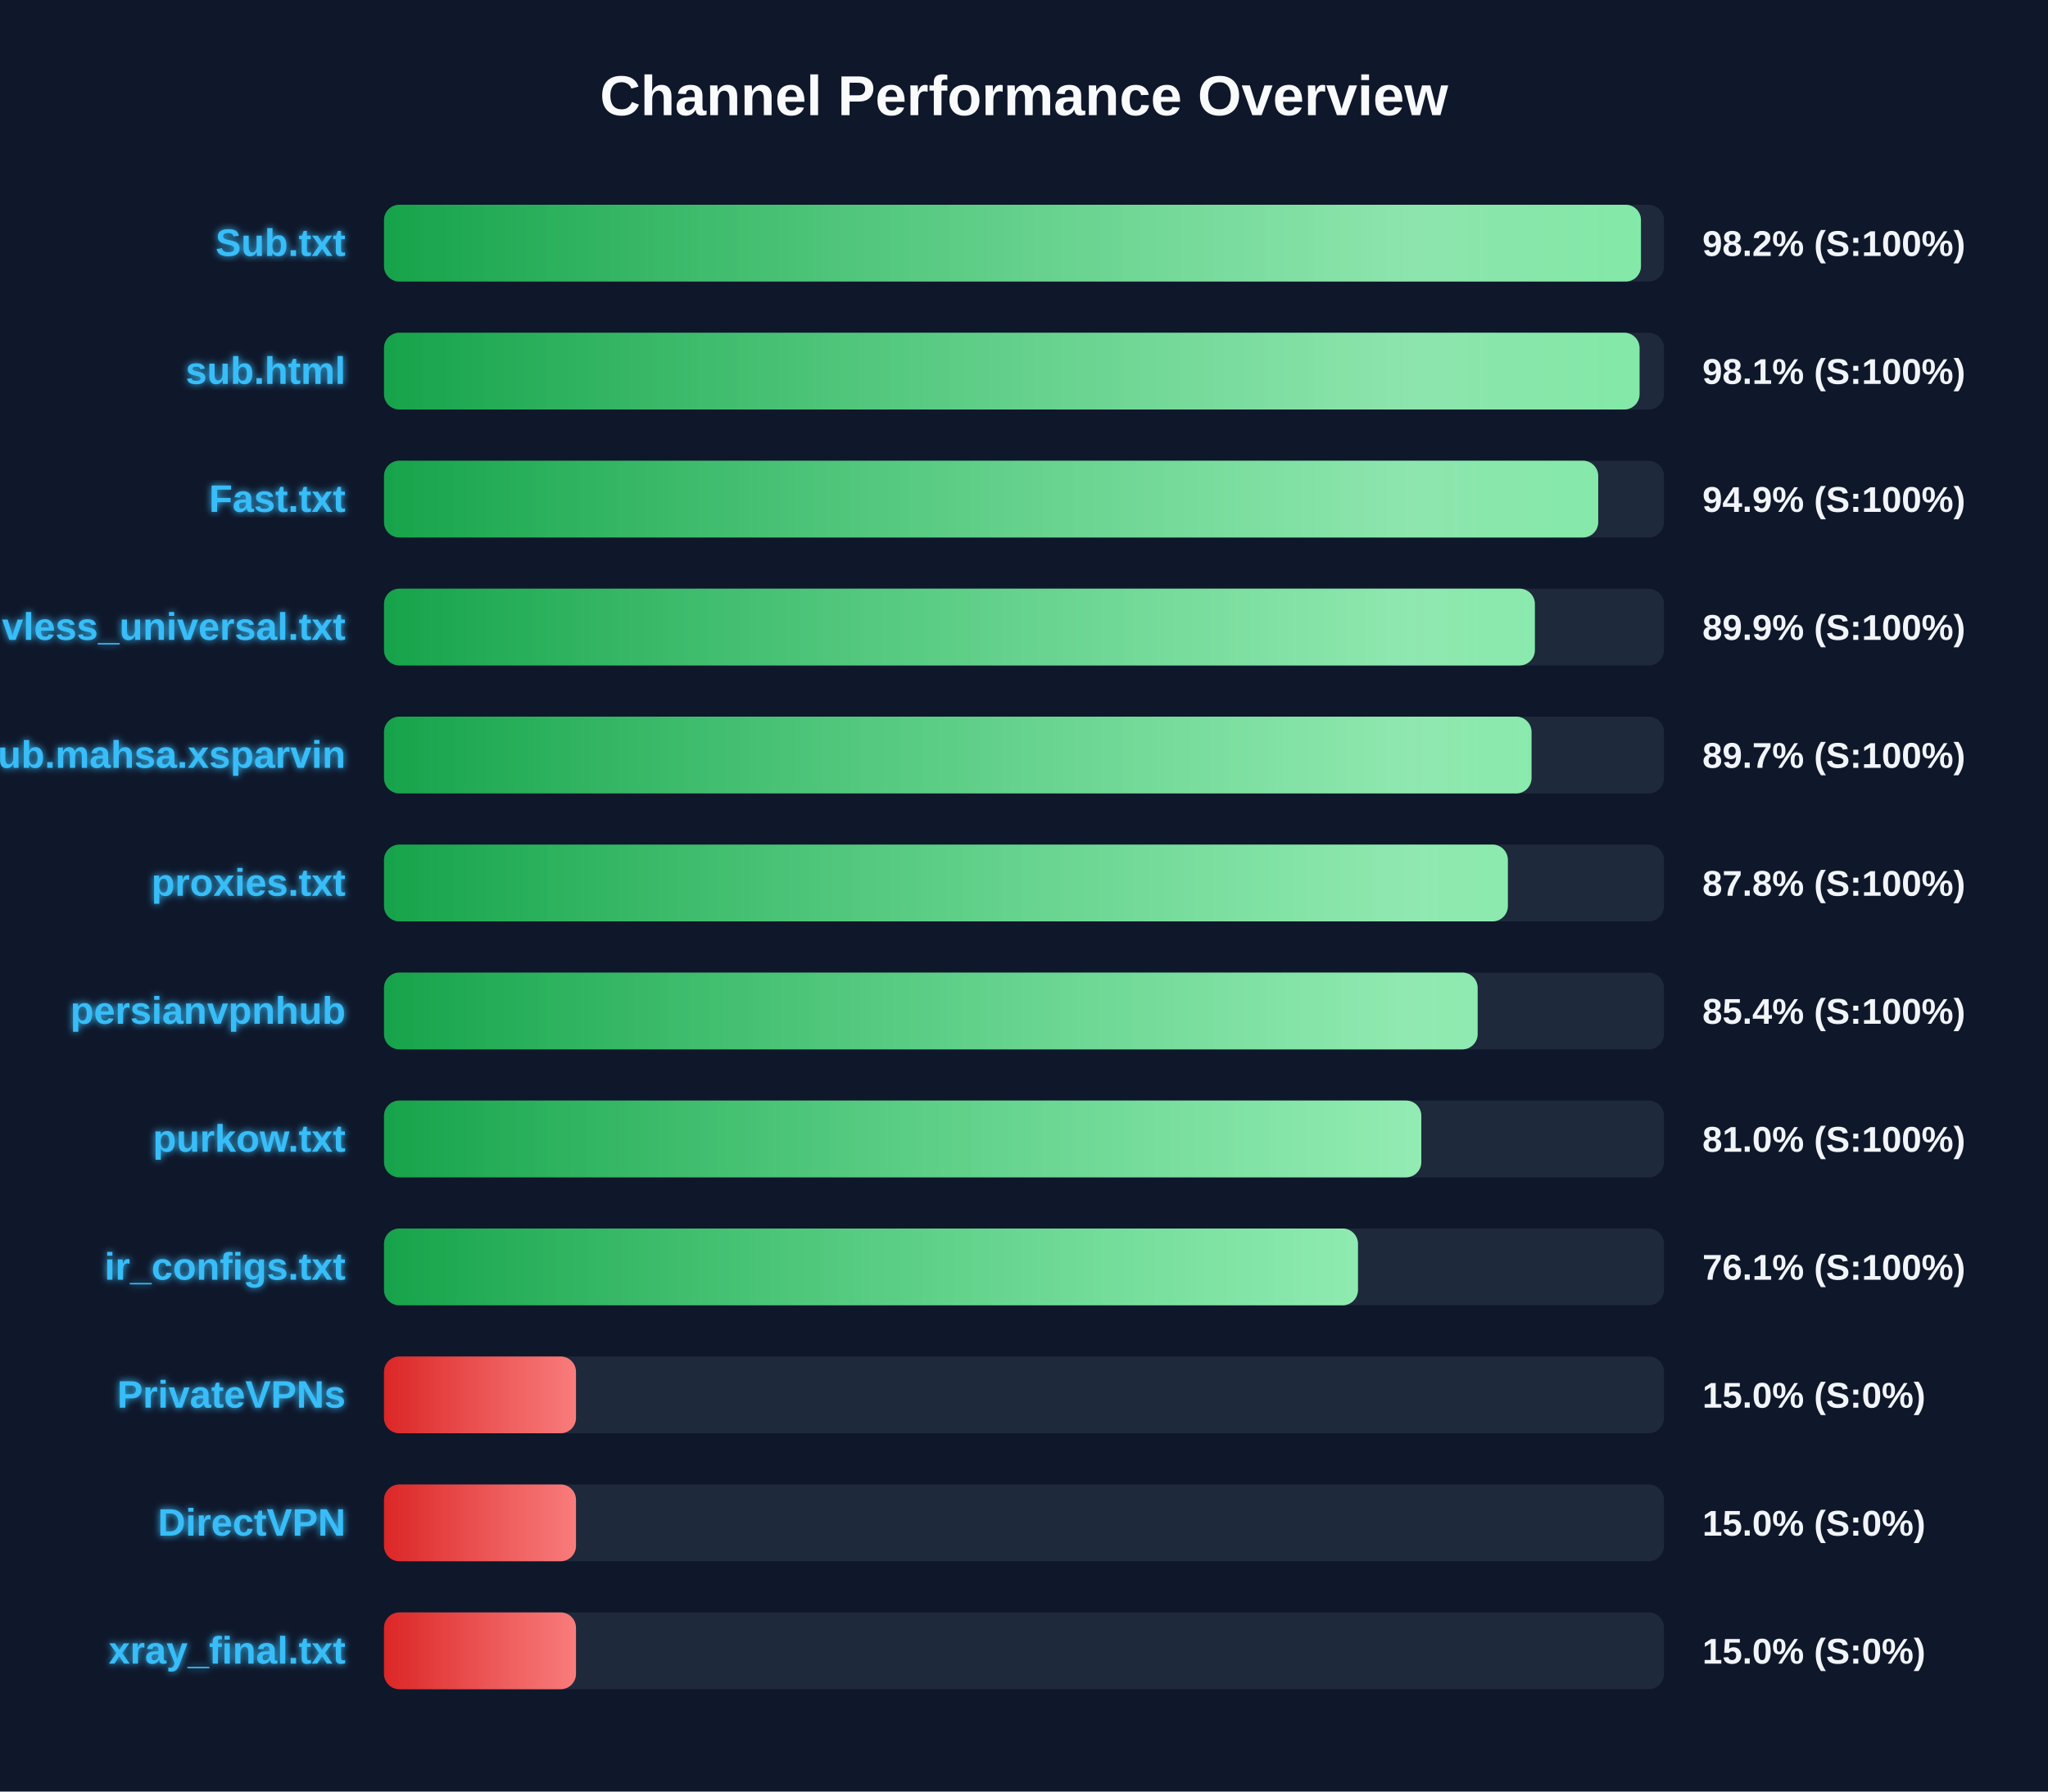
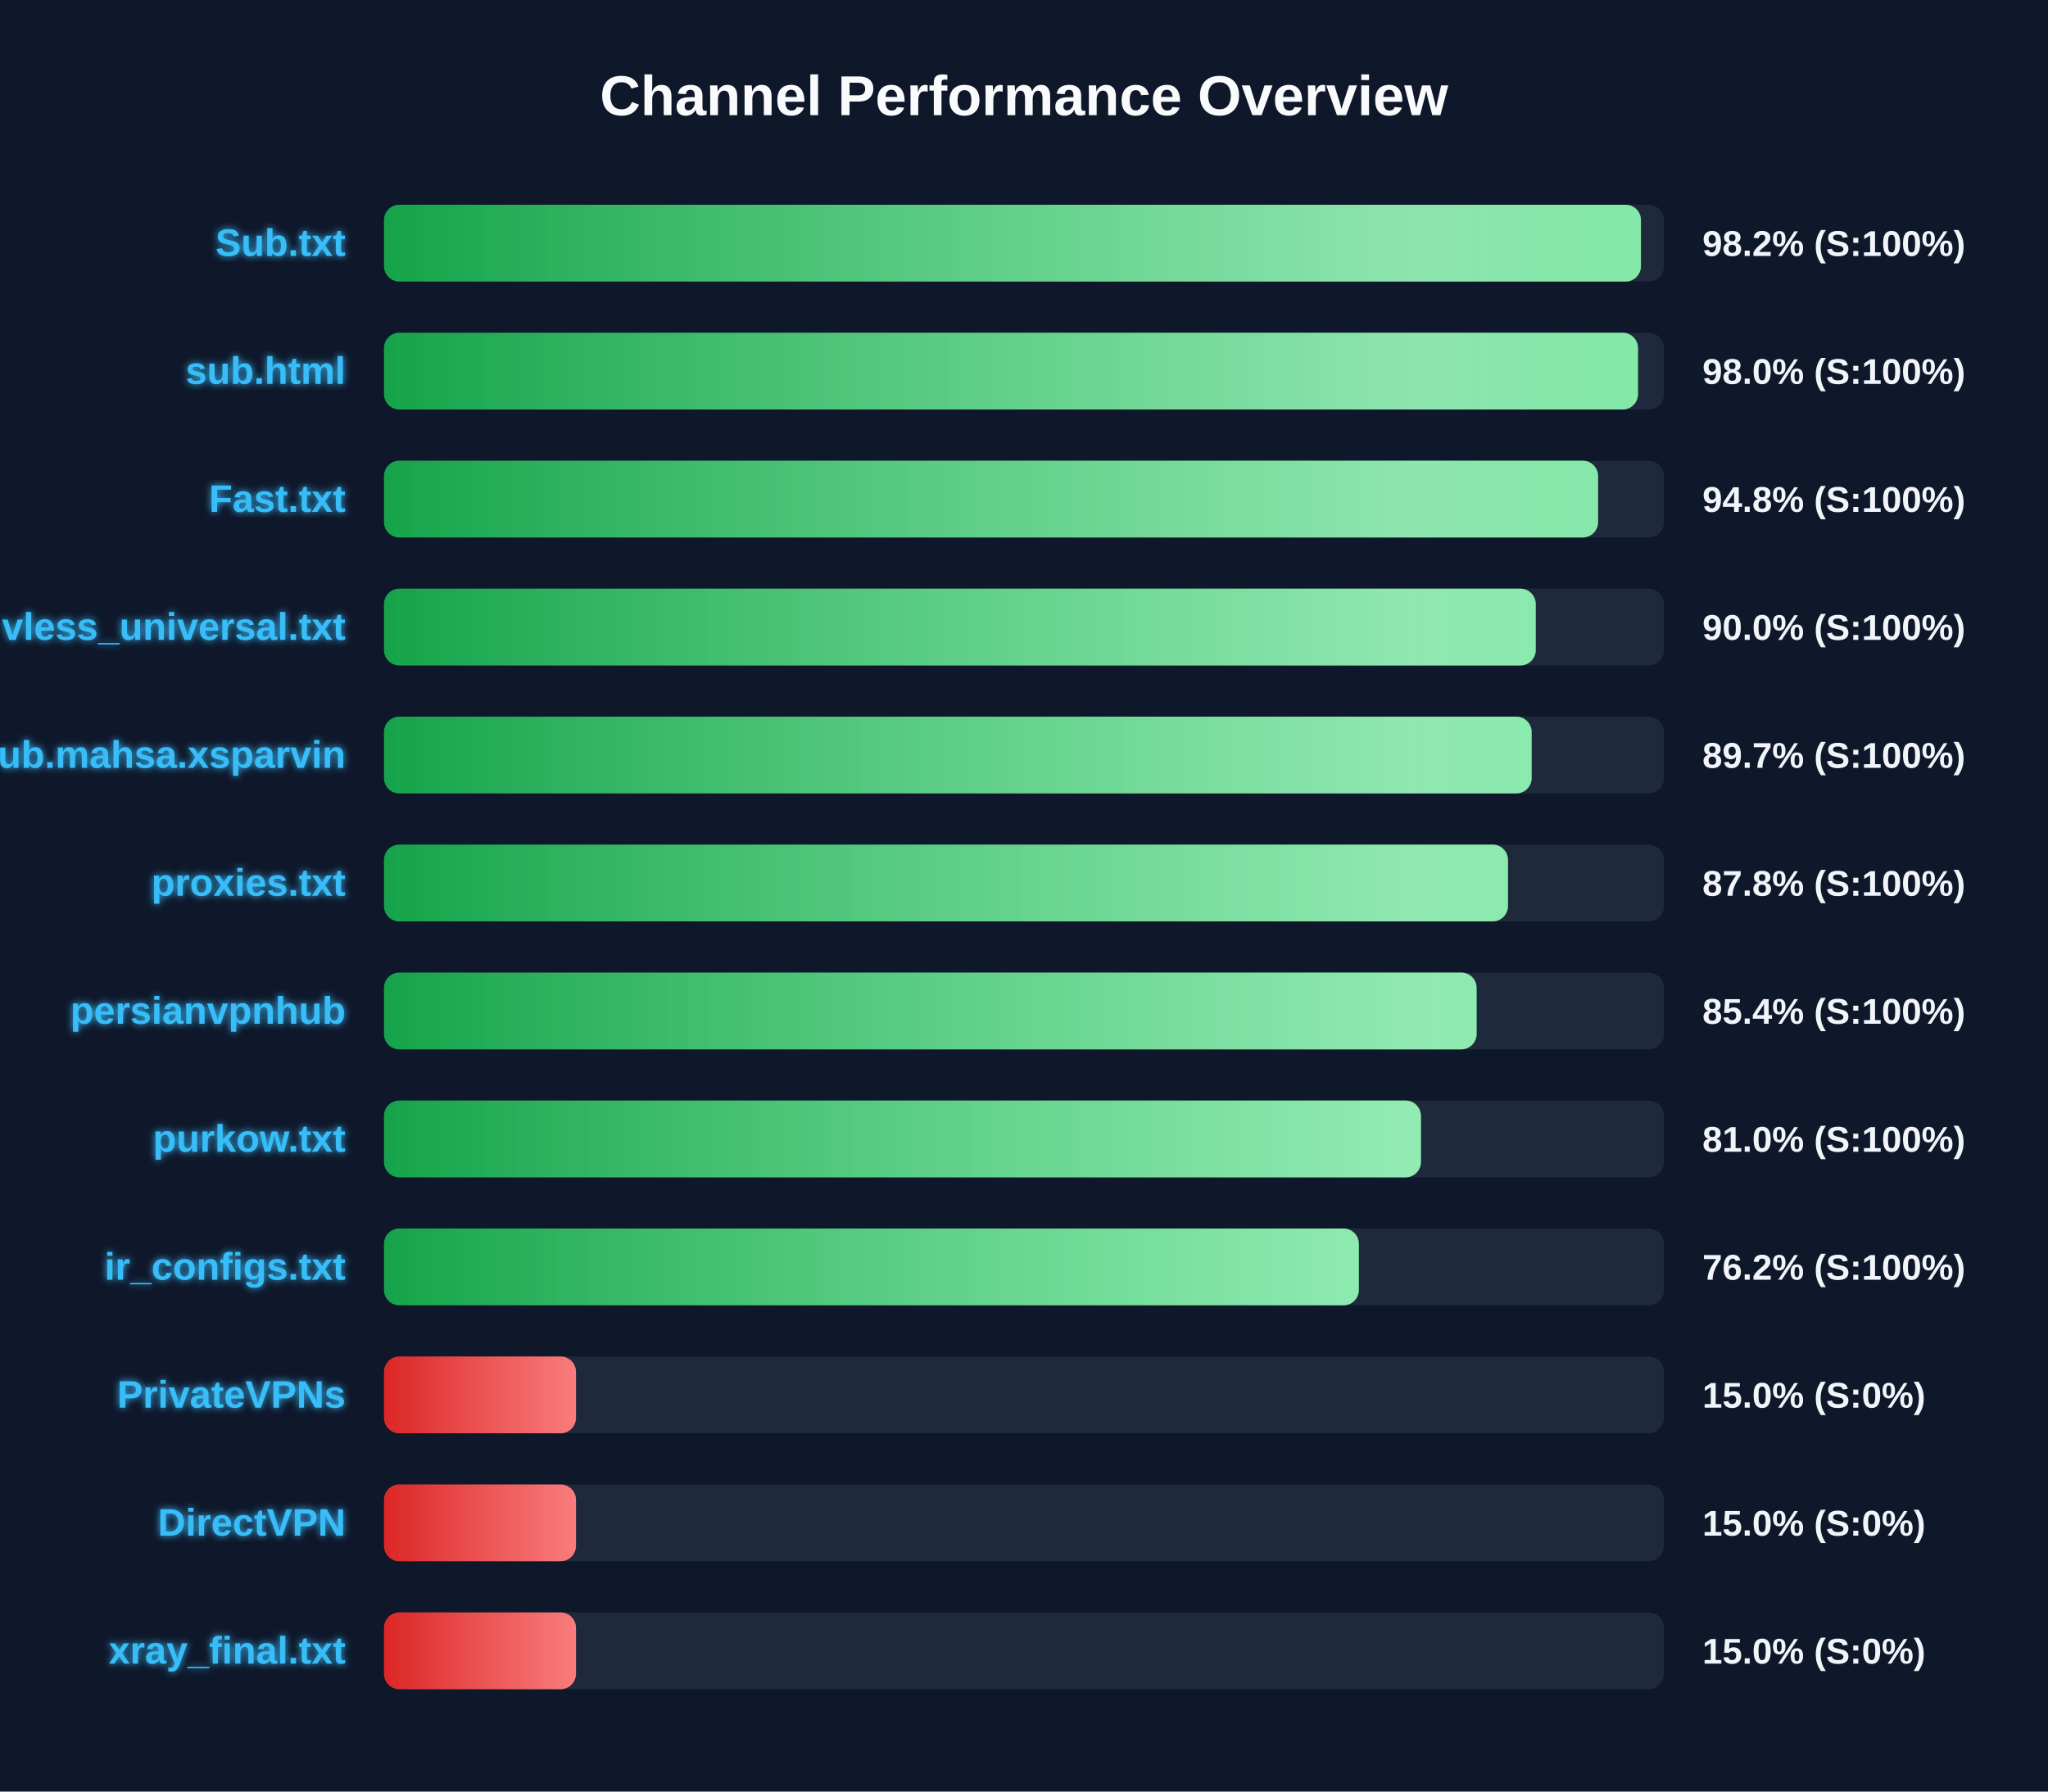
<svg xmlns="http://www.w3.org/2000/svg" width="800" height="700" version="1.1">
  <defs>
    <linearGradient id="grad-green" x1="0%" y1="0%" x2="100%" y2="0%">
      <stop offset="0%" stop-color="#16a34a" />
      <stop offset="100%" stop-color="#4ade80" />
    </linearGradient>
    <linearGradient id="grad-yellow" x1="0%" y1="0%" x2="100%" y2="0%">
      <stop offset="0%" stop-color="#ca8a04" />
      <stop offset="100%" stop-color="#fde047" />
    </linearGradient>
    <linearGradient id="grad-red" x1="0%" y1="0%" x2="100%" y2="0%">
      <stop offset="0%" stop-color="#dc2626" />
      <stop offset="100%" stop-color="#f87171" />
    </linearGradient>
    <linearGradient id="shimmer" x1="0%" y1="0%" x2="100%" y2="0%">
      <stop offset="0%" stop-color="rgba(255,255,255,0)" />
      <stop offset="50%" stop-color="rgba(255,255,255,0.4)" />
      <stop offset="100%" stop-color="rgba(255,255,255,0)" />
    </linearGradient>
    <filter id="glow" x="-20%" y="-20%" width="140%" height="140%">
      <feGaussianBlur stdDeviation="1.5" result="blur" />
      <feComposite in="SourceGraphic" in2="blur" operator="over" />
    </filter>
  </defs>
  <style>
        .bg-rect { fill: #0f172a; }
        .title { font: bold 22px 'Segoe UI', Arial, sans-serif; fill: #f8fafc; }
        .row { font: bold 15px 'Segoe UI', Arial, sans-serif; fill: #38bdf8; filter: url(#glow); }
        .score { font: bold 14px 'Segoe UI', Arial, sans-serif; fill: #f1f5f9; }
        @keyframes shimmer-anim {
            0% { transform: translateX(-100%); }
            100% { transform: translateX(200%); }
        }
        .shimmer-rect {
            animation: shimmer-anim 2.5s infinite linear;
        }
    </style>
  <rect width="100%" height="100%" class="bg-rect" />
  <text x="400" y="45" text-anchor="middle" class="title">Channel Performance Overview</text>
  <rect x="150" y="80" width="500" height="30" fill="#1e293b" rx="6" />
  <clipPath id="clip-0">
    <rect x="150" y="80" width="491.0" height="30" rx="6" />
  </clipPath>
  <rect x="150" y="80" width="491.0" height="30" fill="url(#grad-green)" rx="6" />
  <g clip-path="url(#clip-0)">
    <rect x="150" y="80" width="100%" height="30" fill="url(#shimmer)" class="shimmer-rect" />
  </g>
  <text x="135" y="100" text-anchor="end" class="row">Sub.txt</text>
  <text x="665" y="100" text-anchor="start" class="score">98.2% (S:100%)</text>
  <rect x="150" y="130" width="500" height="30" fill="#1e293b" rx="6" />
  <clipPath id="clip-1">
-     <rect x="150" y="130" width="490.45" height="30" rx="6" />
+     <rect x="150" y="130" width="489.85" height="30" rx="6" />
  </clipPath>
-   <rect x="150" y="130" width="490.45" height="30" fill="url(#grad-green)" rx="6" />
+   <rect x="150" y="130" width="489.85" height="30" fill="url(#grad-green)" rx="6" />
  <g clip-path="url(#clip-1)">
    <rect x="150" y="130" width="100%" height="30" fill="url(#shimmer)" class="shimmer-rect" />
  </g>
  <text x="135" y="150" text-anchor="end" class="row">sub.html</text>
-   <text x="665" y="150" text-anchor="start" class="score">98.1% (S:100%)</text>
+   <text x="665" y="150" text-anchor="start" class="score">98.0% (S:100%)</text>
  <rect x="150" y="180" width="500" height="30" fill="#1e293b" rx="6" />
  <clipPath id="clip-2">
-     <rect x="150" y="180" width="474.3" height="30" rx="6" />
+     <rect x="150" y="180" width="474.25" height="30" rx="6" />
  </clipPath>
-   <rect x="150" y="180" width="474.3" height="30" fill="url(#grad-green)" rx="6" />
+   <rect x="150" y="180" width="474.25" height="30" fill="url(#grad-green)" rx="6" />
  <g clip-path="url(#clip-2)">
    <rect x="150" y="180" width="100%" height="30" fill="url(#shimmer)" class="shimmer-rect" />
  </g>
  <text x="135" y="200" text-anchor="end" class="row">Fast.txt</text>
-   <text x="665" y="200" text-anchor="start" class="score">94.9% (S:100%)</text>
+   <text x="665" y="200" text-anchor="start" class="score">94.8% (S:100%)</text>
  <rect x="150" y="230" width="500" height="30" fill="#1e293b" rx="6" />
  <clipPath id="clip-3">
-     <rect x="150" y="230" width="449.55" height="30" rx="6" />
+     <rect x="150" y="230" width="449.9" height="30" rx="6" />
  </clipPath>
-   <rect x="150" y="230" width="449.55" height="30" fill="url(#grad-green)" rx="6" />
+   <rect x="150" y="230" width="449.9" height="30" fill="url(#grad-green)" rx="6" />
  <g clip-path="url(#clip-3)">
    <rect x="150" y="230" width="100%" height="30" fill="url(#shimmer)" class="shimmer-rect" />
  </g>
  <text x="135" y="250" text-anchor="end" class="row">vless_universal.txt</text>
-   <text x="665" y="250" text-anchor="start" class="score">89.9% (S:100%)</text>
+   <text x="665" y="250" text-anchor="start" class="score">90.0% (S:100%)</text>
  <rect x="150" y="280" width="500" height="30" fill="#1e293b" rx="6" />
  <clipPath id="clip-4">
-     <rect x="150" y="280" width="448.25" height="30" rx="6" />
+     <rect x="150" y="280" width="448.3" height="30" rx="6" />
  </clipPath>
-   <rect x="150" y="280" width="448.25" height="30" fill="url(#grad-green)" rx="6" />
+   <rect x="150" y="280" width="448.3" height="30" fill="url(#grad-green)" rx="6" />
  <g clip-path="url(#clip-4)">
    <rect x="150" y="280" width="100%" height="30" fill="url(#shimmer)" class="shimmer-rect" />
  </g>
  <text x="135" y="300" text-anchor="end" class="row">Sub.mahsa.xsparvin</text>
  <text x="665" y="300" text-anchor="start" class="score">89.7% (S:100%)</text>
  <rect x="150" y="330" width="500" height="30" fill="#1e293b" rx="6" />
  <clipPath id="clip-5">
-     <rect x="150" y="330" width="439.0" height="30" rx="6" />
+     <rect x="150" y="330" width="439.05" height="30" rx="6" />
  </clipPath>
-   <rect x="150" y="330" width="439.0" height="30" fill="url(#grad-green)" rx="6" />
+   <rect x="150" y="330" width="439.05" height="30" fill="url(#grad-green)" rx="6" />
  <g clip-path="url(#clip-5)">
    <rect x="150" y="330" width="100%" height="30" fill="url(#shimmer)" class="shimmer-rect" />
  </g>
  <text x="135" y="350" text-anchor="end" class="row">proxies.txt</text>
  <text x="665" y="350" text-anchor="start" class="score">87.8% (S:100%)</text>
  <rect x="150" y="380" width="500" height="30" fill="#1e293b" rx="6" />
  <clipPath id="clip-6">
-     <rect x="150" y="380" width="427.2" height="30" rx="6" />
+     <rect x="150" y="380" width="426.8" height="30" rx="6" />
  </clipPath>
-   <rect x="150" y="380" width="427.2" height="30" fill="url(#grad-green)" rx="6" />
+   <rect x="150" y="380" width="426.8" height="30" fill="url(#grad-green)" rx="6" />
  <g clip-path="url(#clip-6)">
    <rect x="150" y="380" width="100%" height="30" fill="url(#shimmer)" class="shimmer-rect" />
  </g>
  <text x="135" y="400" text-anchor="end" class="row">persianvpnhub</text>
  <text x="665" y="400" text-anchor="start" class="score">85.4% (S:100%)</text>
  <rect x="150" y="430" width="500" height="30" fill="#1e293b" rx="6" />
  <clipPath id="clip-7">
-     <rect x="150" y="430" width="405.2" height="30" rx="6" />
+     <rect x="150" y="430" width="405.05" height="30" rx="6" />
  </clipPath>
-   <rect x="150" y="430" width="405.2" height="30" fill="url(#grad-green)" rx="6" />
+   <rect x="150" y="430" width="405.05" height="30" fill="url(#grad-green)" rx="6" />
  <g clip-path="url(#clip-7)">
    <rect x="150" y="430" width="100%" height="30" fill="url(#shimmer)" class="shimmer-rect" />
  </g>
  <text x="135" y="450" text-anchor="end" class="row">purkow.txt</text>
  <text x="665" y="450" text-anchor="start" class="score">81.0% (S:100%)</text>
  <rect x="150" y="480" width="500" height="30" fill="#1e293b" rx="6" />
  <clipPath id="clip-8">
-     <rect x="150" y="480" width="380.45" height="30" rx="6" />
+     <rect x="150" y="480" width="380.8" height="30" rx="6" />
  </clipPath>
-   <rect x="150" y="480" width="380.45" height="30" fill="url(#grad-green)" rx="6" />
+   <rect x="150" y="480" width="380.8" height="30" fill="url(#grad-green)" rx="6" />
  <g clip-path="url(#clip-8)">
    <rect x="150" y="480" width="100%" height="30" fill="url(#shimmer)" class="shimmer-rect" />
  </g>
  <text x="135" y="500" text-anchor="end" class="row">ir_configs.txt</text>
-   <text x="665" y="500" text-anchor="start" class="score">76.1% (S:100%)</text>
+   <text x="665" y="500" text-anchor="start" class="score">76.2% (S:100%)</text>
  <rect x="150" y="530" width="500" height="30" fill="#1e293b" rx="6" />
  <clipPath id="clip-9">
    <rect x="150" y="530" width="75.0" height="30" rx="6" />
  </clipPath>
  <rect x="150" y="530" width="75.0" height="30" fill="url(#grad-red)" rx="6" />
  <g clip-path="url(#clip-9)">
    <rect x="150" y="530" width="100%" height="30" fill="url(#shimmer)" class="shimmer-rect" />
  </g>
  <text x="135" y="550" text-anchor="end" class="row">PrivateVPNs</text>
  <text x="665" y="550" text-anchor="start" class="score">15.0% (S:0%)</text>
  <rect x="150" y="580" width="500" height="30" fill="#1e293b" rx="6" />
  <clipPath id="clip-10">
    <rect x="150" y="580" width="75.0" height="30" rx="6" />
  </clipPath>
  <rect x="150" y="580" width="75.0" height="30" fill="url(#grad-red)" rx="6" />
  <g clip-path="url(#clip-10)">
    <rect x="150" y="580" width="100%" height="30" fill="url(#shimmer)" class="shimmer-rect" />
  </g>
  <text x="135" y="600" text-anchor="end" class="row">DirectVPN</text>
  <text x="665" y="600" text-anchor="start" class="score">15.0% (S:0%)</text>
  <rect x="150" y="630" width="500" height="30" fill="#1e293b" rx="6" />
  <clipPath id="clip-11">
    <rect x="150" y="630" width="75.0" height="30" rx="6" />
  </clipPath>
  <rect x="150" y="630" width="75.0" height="30" fill="url(#grad-red)" rx="6" />
  <g clip-path="url(#clip-11)">
    <rect x="150" y="630" width="100%" height="30" fill="url(#shimmer)" class="shimmer-rect" />
  </g>
  <text x="135" y="650" text-anchor="end" class="row">xray_final.txt</text>
  <text x="665" y="650" text-anchor="start" class="score">15.0% (S:0%)</text>
</svg>
